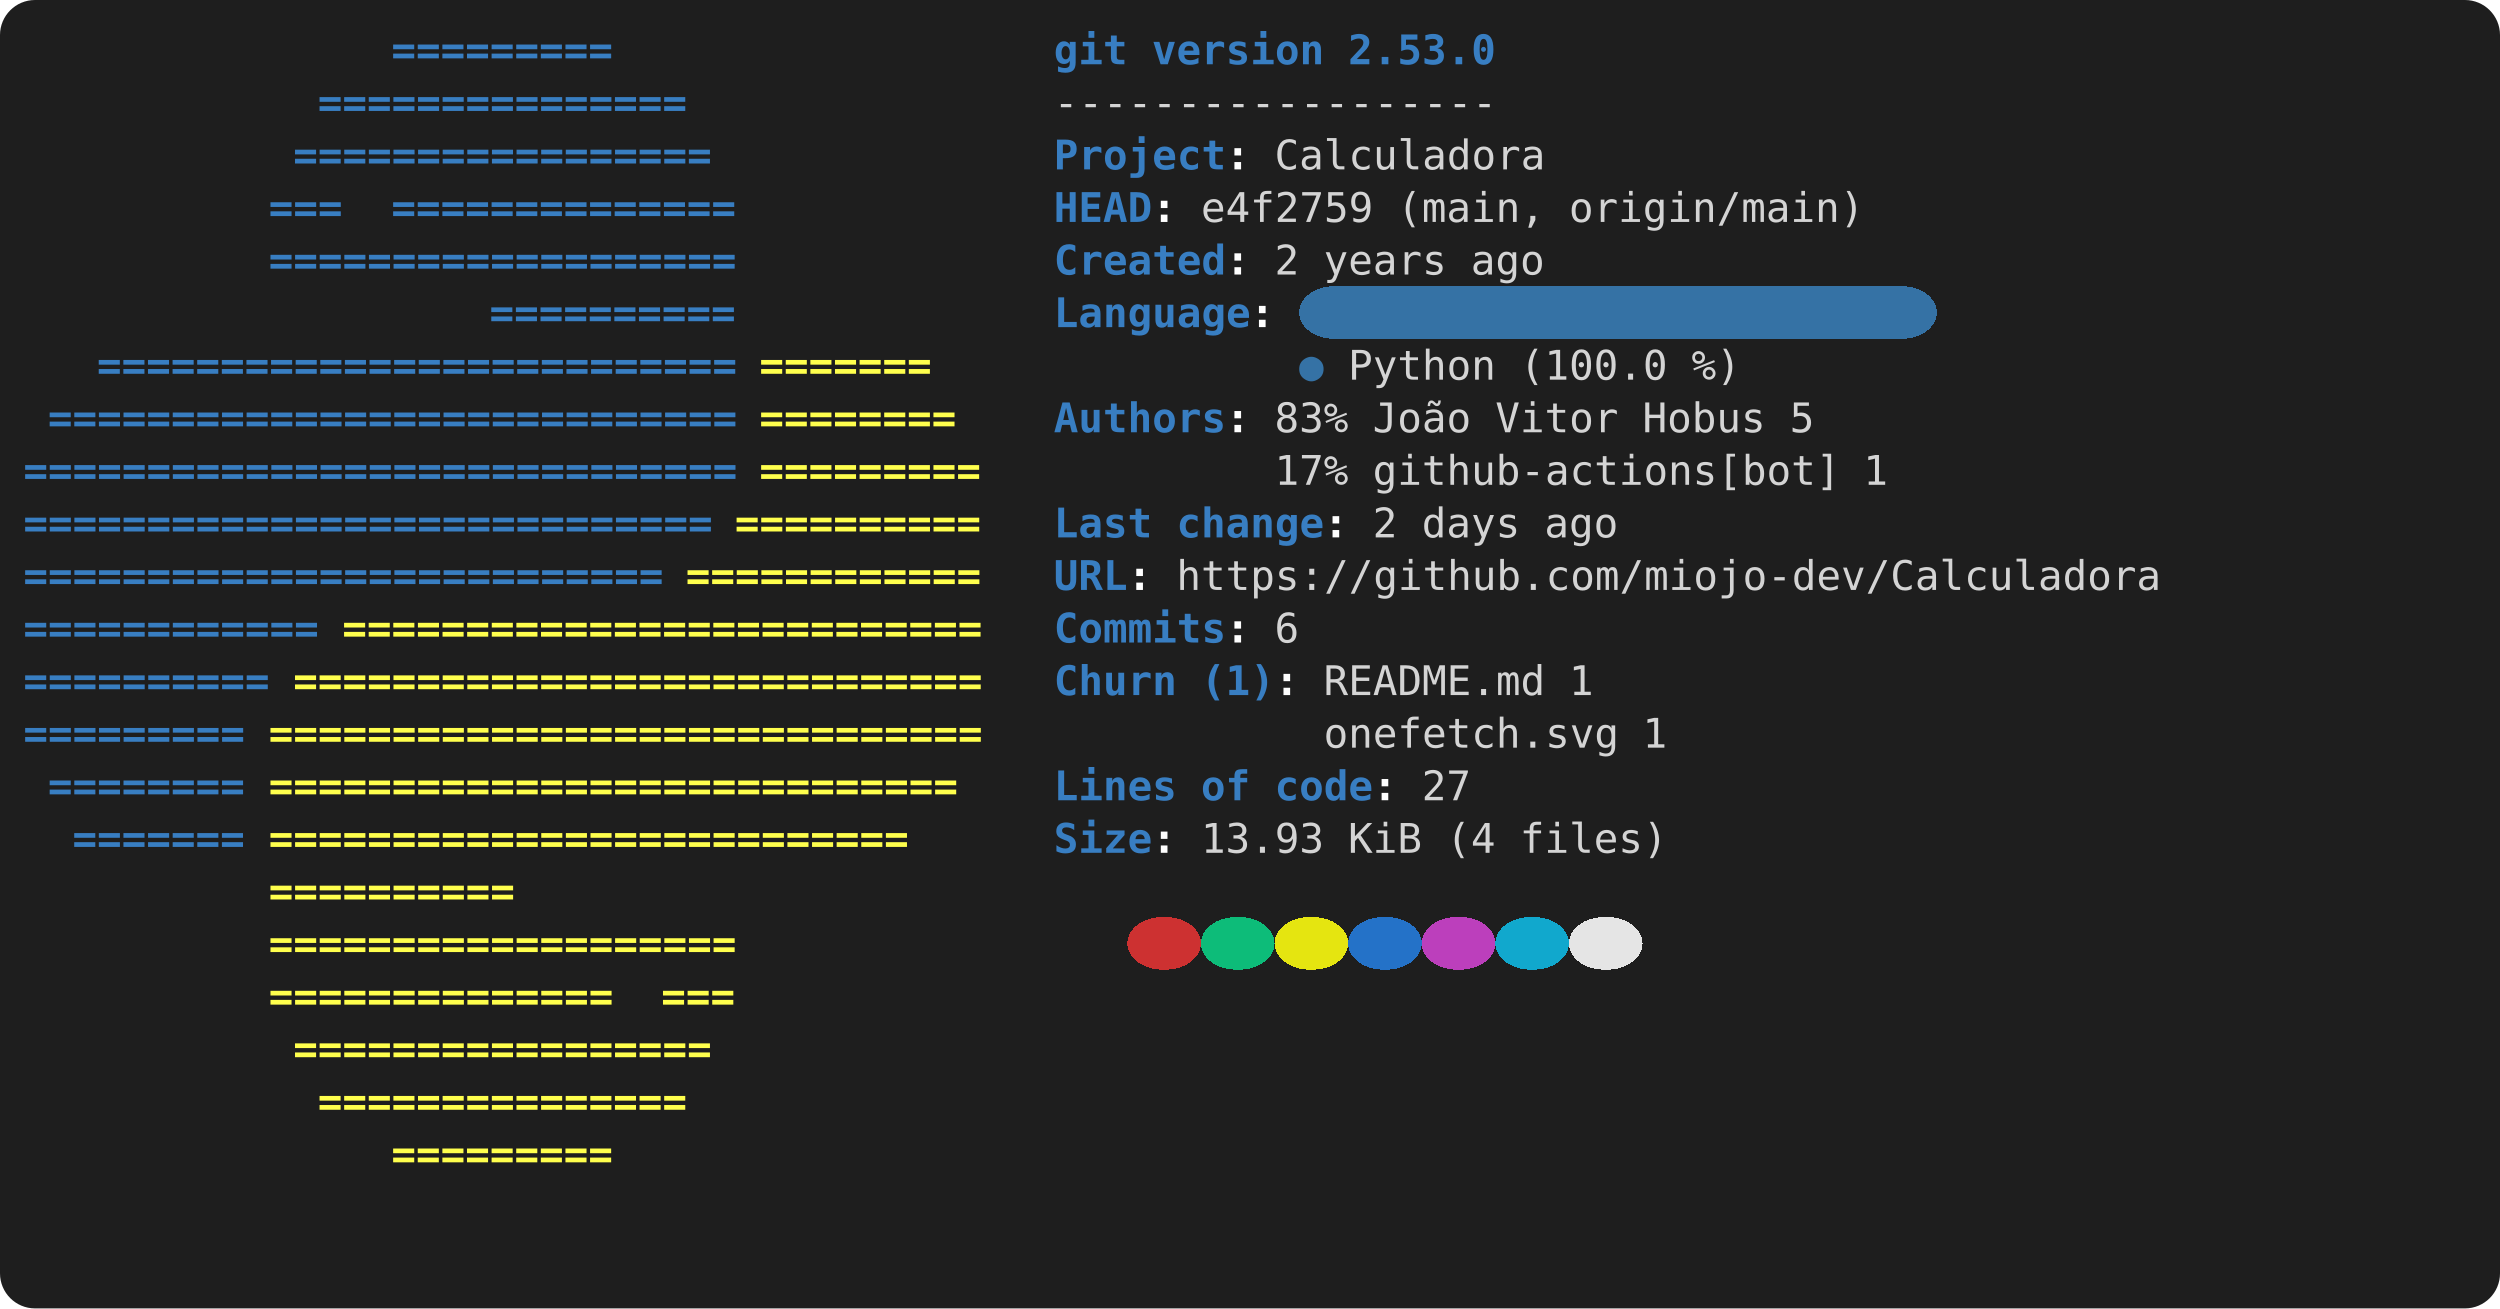
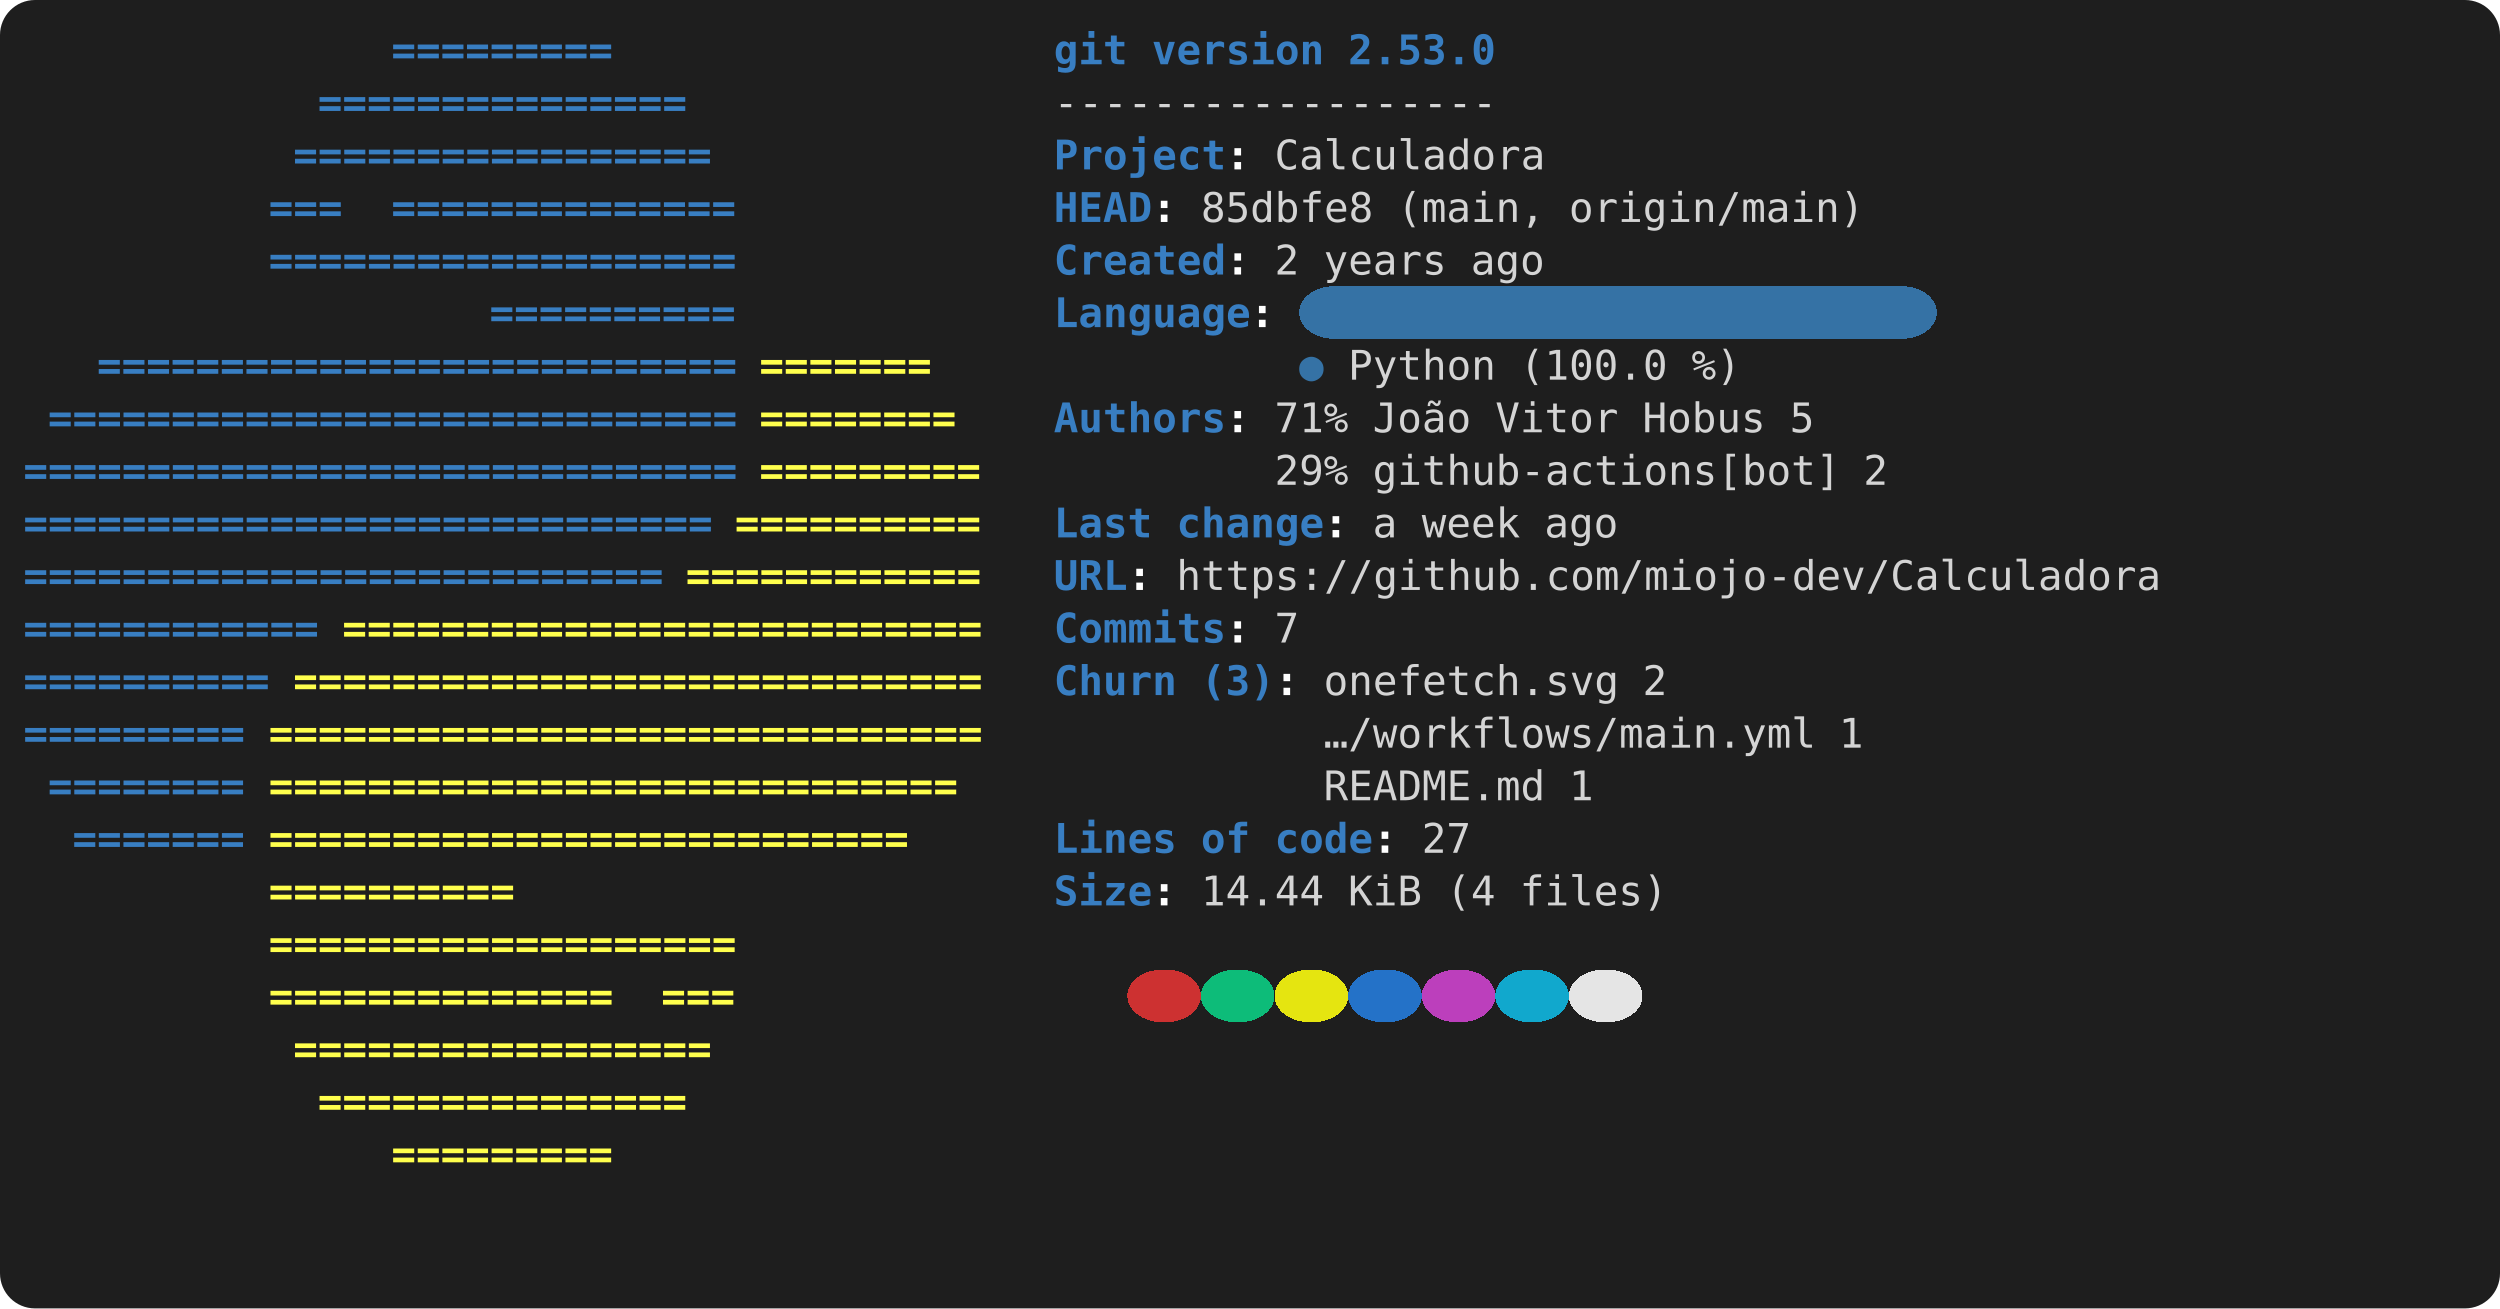
<svg xmlns="http://www.w3.org/2000/svg" viewBox="0 0 856 448" role="img" aria-label="console2svg output">
  <style>
.crt {
  font-family: ui-monospace,"Cascadia Mono","Segoe UI Mono","SFMono-Regular",Menlo,monospace;
  font-size: 14px;
}
text {
  dominant-baseline: alphabetic;
}
.bg {
  shape-rendering: crispEdges;
}
</style>
  <rect x="0" y="0" width="856" height="448" fill="#1e1e1e" rx="12" ry="12" />
  <g transform="translate(8 8)">
    <rect width="840" height="432" fill="#1e1e1e" rx="12" ry="12" />
    <text class="crt" x="126" y="14" fill="#387EC2" textLength="75.6" lengthAdjust="spacing" style="font-weight:bold;">=========</text>
    <text class="crt" x="352.8" y="14" fill="#387EC2" textLength="25.2" lengthAdjust="spacing" style="font-weight:bold;">git</text>
    <text class="crt" x="386.4" y="14" fill="#387EC2" textLength="58.8" lengthAdjust="spacing" style="font-weight:bold;">version</text>
    <text class="crt" x="453.6" y="14" fill="#387EC2" textLength="50.4" lengthAdjust="spacing" style="font-weight:bold;">2.53.0</text>
    <text class="crt" x="100.8" y="32" fill="#387EC2" textLength="126" lengthAdjust="spacing" style="font-weight:bold;">===============</text>
    <text class="crt" x="352.8" y="32" fill="#d4d4d4" textLength="151.2" lengthAdjust="spacing">------------------</text>
    <text class="crt" x="92.4" y="50" fill="#387EC2" textLength="142.8" lengthAdjust="spacing" style="font-weight:bold;">=================</text>
    <text class="crt" x="352.8" y="50" fill="#387EC2" textLength="58.8" lengthAdjust="spacing" style="font-weight:bold;">Project</text>
    <text class="crt" x="411.6" y="50" fill="#FEFEFE" textLength="8.4" lengthAdjust="spacing" style="font-weight:bold;">:</text>
    <text class="crt" x="428.4" y="50" fill="#d4d4d4" textLength="92.4" lengthAdjust="spacing">Calculadora</text>
    <text class="crt" x="84" y="68" fill="#387EC2" textLength="25.2" lengthAdjust="spacing" style="font-weight:bold;">===</text>
    <text class="crt" x="126" y="68" fill="#387EC2" textLength="117.6" lengthAdjust="spacing" style="font-weight:bold;">==============</text>
    <text class="crt" x="352.8" y="68" fill="#387EC2" textLength="33.6" lengthAdjust="spacing" style="font-weight:bold;">HEAD</text>
    <text class="crt" x="386.4" y="68" fill="#FEFEFE" textLength="8.4" lengthAdjust="spacing" style="font-weight:bold;">:</text>
-     <text class="crt" x="403.2" y="68" fill="#d4d4d4" textLength="58.8" lengthAdjust="spacing">e4f2759</text>
+     <text class="crt" x="403.2" y="68" fill="#d4d4d4" textLength="58.8" lengthAdjust="spacing">85dbfe8</text>
    <text class="crt" x="470.4" y="68" fill="#d4d4d4" textLength="50.4" lengthAdjust="spacing">(main,</text>
    <text class="crt" x="529.2" y="68" fill="#d4d4d4" textLength="100.8" lengthAdjust="spacing">origin/main)</text>
    <text class="crt" x="84" y="86" fill="#387EC2" textLength="159.6" lengthAdjust="spacing" style="font-weight:bold;">===================</text>
    <text class="crt" x="352.8" y="86" fill="#387EC2" textLength="58.8" lengthAdjust="spacing" style="font-weight:bold;">Created</text>
    <text class="crt" x="411.6" y="86" fill="#FEFEFE" textLength="8.4" lengthAdjust="spacing" style="font-weight:bold;">:</text>
    <text class="crt" x="428.4" y="86" fill="#d4d4d4" textLength="8.4" lengthAdjust="spacing">2</text>
    <text class="crt" x="445.2" y="86" fill="#d4d4d4" textLength="42" lengthAdjust="spacing">years</text>
    <text class="crt" x="495.6" y="86" fill="#d4d4d4" textLength="25.2" lengthAdjust="spacing">ago</text>
    <rect class="bg" x="436.8" y="90" width="218.4" height="18" fill="#3572A5" rx="12" ry="12" />
    <text class="crt" x="159.6" y="104" fill="#387EC2" textLength="84" lengthAdjust="spacing" style="font-weight:bold;">==========</text>
    <text class="crt" x="352.8" y="104" fill="#387EC2" textLength="67.2" lengthAdjust="spacing" style="font-weight:bold;">Language</text>
    <text class="crt" x="420" y="104" fill="#FEFEFE" textLength="8.4" lengthAdjust="spacing" style="font-weight:bold;">:</text>
    <text class="crt" x="25.2" y="122" fill="#387EC2" textLength="218.4" lengthAdjust="spacing" style="font-weight:bold;">==========================</text>
    <text class="crt" x="252" y="122" fill="#FFFF4D" textLength="58.8" lengthAdjust="spacing" style="font-weight:bold;">=======</text>
    <text class="crt" x="436.8" y="122" fill="#3572A5" textLength="8.4" lengthAdjust="spacing">●</text>
    <text class="crt" x="453.6" y="122" fill="#d4d4d4" textLength="50.4" lengthAdjust="spacing">Python</text>
    <text class="crt" x="512.4" y="122" fill="#d4d4d4" textLength="50.4" lengthAdjust="spacing">(100.0</text>
    <text class="crt" x="571.2" y="122" fill="#d4d4d4" textLength="16.8" lengthAdjust="spacing">%)</text>
    <text class="crt" x="8.4" y="140" fill="#387EC2" textLength="235.2" lengthAdjust="spacing" style="font-weight:bold;">============================</text>
    <text class="crt" x="252" y="140" fill="#FFFF4D" textLength="67.2" lengthAdjust="spacing" style="font-weight:bold;">========</text>
    <text class="crt" x="352.8" y="140" fill="#387EC2" textLength="58.8" lengthAdjust="spacing" style="font-weight:bold;">Authors</text>
    <text class="crt" x="411.6" y="140" fill="#FEFEFE" textLength="8.4" lengthAdjust="spacing" style="font-weight:bold;">:</text>
-     <text class="crt" x="428.4" y="140" fill="#d4d4d4" textLength="25.2" lengthAdjust="spacing">83%</text>
+     <text class="crt" x="428.4" y="140" fill="#d4d4d4" textLength="25.2" lengthAdjust="spacing">71%</text>
    <text class="crt" x="462" y="140" fill="#d4d4d4" textLength="33.6" lengthAdjust="spacing">João</text>
    <text class="crt" x="504" y="140" fill="#d4d4d4" textLength="42" lengthAdjust="spacing">Vitor</text>
    <text class="crt" x="554.4" y="140" fill="#d4d4d4" textLength="42" lengthAdjust="spacing">Hobus</text>
    <text class="crt" x="604.8" y="140" fill="#d4d4d4" textLength="8.4" lengthAdjust="spacing">5</text>
    <text class="crt" x="0" y="158" fill="#387EC2" textLength="243.6" lengthAdjust="spacing" style="font-weight:bold;">=============================</text>
    <text class="crt" x="252" y="158" fill="#FFFF4D" textLength="75.6" lengthAdjust="spacing" style="font-weight:bold;">=========</text>
-     <text class="crt" x="428.4" y="158" fill="#d4d4d4" textLength="25.2" lengthAdjust="spacing">17%</text>
+     <text class="crt" x="428.4" y="158" fill="#d4d4d4" textLength="25.2" lengthAdjust="spacing">29%</text>
    <text class="crt" x="462" y="158" fill="#d4d4d4" textLength="159.6" lengthAdjust="spacing">github-actions[bot]</text>
-     <text class="crt" x="630" y="158" fill="#d4d4d4" textLength="8.4" lengthAdjust="spacing">1</text>
+     <text class="crt" x="630" y="158" fill="#d4d4d4" textLength="8.4" lengthAdjust="spacing">2</text>
    <text class="crt" x="0" y="176" fill="#387EC2" textLength="235.2" lengthAdjust="spacing" style="font-weight:bold;">============================</text>
    <text class="crt" x="243.6" y="176" fill="#FFFF4D" textLength="84" lengthAdjust="spacing" style="font-weight:bold;">==========</text>
    <text class="crt" x="352.8" y="176" fill="#387EC2" textLength="33.6" lengthAdjust="spacing" style="font-weight:bold;">Last</text>
    <text class="crt" x="394.8" y="176" fill="#387EC2" textLength="50.4" lengthAdjust="spacing" style="font-weight:bold;">change</text>
    <text class="crt" x="445.2" y="176" fill="#FEFEFE" textLength="8.4" lengthAdjust="spacing" style="font-weight:bold;">:</text>
-     <text class="crt" x="462" y="176" fill="#d4d4d4" textLength="8.4" lengthAdjust="spacing">2</text>
-     <text class="crt" x="478.8" y="176" fill="#d4d4d4" textLength="33.6" lengthAdjust="spacing">days</text>
+     <text class="crt" x="462" y="176" fill="#d4d4d4" textLength="8.4" lengthAdjust="spacing">a</text>
+     <text class="crt" x="478.8" y="176" fill="#d4d4d4" textLength="33.6" lengthAdjust="spacing">week</text>
    <text class="crt" x="520.8" y="176" fill="#d4d4d4" textLength="25.2" lengthAdjust="spacing">ago</text>
    <text class="crt" x="0" y="194" fill="#387EC2" textLength="218.4" lengthAdjust="spacing" style="font-weight:bold;">==========================</text>
    <text class="crt" x="226.8" y="194" fill="#FFFF4D" textLength="100.8" lengthAdjust="spacing" style="font-weight:bold;">============</text>
    <text class="crt" x="352.8" y="194" fill="#387EC2" textLength="25.2" lengthAdjust="spacing" style="font-weight:bold;">URL</text>
    <text class="crt" x="378" y="194" fill="#FEFEFE" textLength="8.4" lengthAdjust="spacing" style="font-weight:bold;">:</text>
    <text class="crt" x="394.8" y="194" fill="#d4d4d4" textLength="336" lengthAdjust="spacing">https://github.com/miojo-dev/Calculadora</text>
    <text class="crt" x="0" y="212" fill="#387EC2" textLength="100.8" lengthAdjust="spacing" style="font-weight:bold;">============</text>
    <text class="crt" x="109.2" y="212" fill="#FFFF4D" textLength="218.4" lengthAdjust="spacing" style="font-weight:bold;">==========================</text>
    <text class="crt" x="352.8" y="212" fill="#387EC2" textLength="58.8" lengthAdjust="spacing" style="font-weight:bold;">Commits</text>
    <text class="crt" x="411.6" y="212" fill="#FEFEFE" textLength="8.4" lengthAdjust="spacing" style="font-weight:bold;">:</text>
-     <text class="crt" x="428.4" y="212" fill="#d4d4d4" textLength="8.4" lengthAdjust="spacing">6</text>
+     <text class="crt" x="428.4" y="212" fill="#d4d4d4" textLength="8.4" lengthAdjust="spacing">7</text>
    <text class="crt" x="0" y="230" fill="#387EC2" textLength="84" lengthAdjust="spacing" style="font-weight:bold;">==========</text>
    <text class="crt" x="92.4" y="230" fill="#FFFF4D" textLength="235.2" lengthAdjust="spacing" style="font-weight:bold;">============================</text>
    <text class="crt" x="352.8" y="230" fill="#387EC2" textLength="42" lengthAdjust="spacing" style="font-weight:bold;">Churn</text>
-     <text class="crt" x="403.2" y="230" fill="#387EC2" textLength="25.2" lengthAdjust="spacing" style="font-weight:bold;">(1)</text>
+     <text class="crt" x="403.2" y="230" fill="#387EC2" textLength="25.2" lengthAdjust="spacing" style="font-weight:bold;">(3)</text>
    <text class="crt" x="428.4" y="230" fill="#FEFEFE" textLength="8.4" lengthAdjust="spacing" style="font-weight:bold;">:</text>
-     <text class="crt" x="445.2" y="230" fill="#d4d4d4" textLength="75.6" lengthAdjust="spacing">README.md</text>
-     <text class="crt" x="529.2" y="230" fill="#d4d4d4" textLength="8.4" lengthAdjust="spacing">1</text>
+     <text class="crt" x="445.2" y="230" fill="#d4d4d4" textLength="100.8" lengthAdjust="spacing">onefetch.svg</text>
+     <text class="crt" x="554.4" y="230" fill="#d4d4d4" textLength="8.4" lengthAdjust="spacing">2</text>
    <text class="crt" x="0" y="248" fill="#387EC2" textLength="75.6" lengthAdjust="spacing" style="font-weight:bold;">=========</text>
    <text class="crt" x="84" y="248" fill="#FFFF4D" textLength="243.6" lengthAdjust="spacing" style="font-weight:bold;">=============================</text>
-     <text class="crt" x="445.2" y="248" fill="#d4d4d4" textLength="100.8" lengthAdjust="spacing">onefetch.svg</text>
-     <text class="crt" x="554.4" y="248" fill="#d4d4d4" textLength="8.4" lengthAdjust="spacing">1</text>
+     <text class="crt" x="445.2" y="248" fill="#d4d4d4" textLength="168" lengthAdjust="spacing">…/workflows/main.yml</text>
+     <text class="crt" x="621.6" y="248" fill="#d4d4d4" textLength="8.4" lengthAdjust="spacing">1</text>
    <text class="crt" x="8.4" y="266" fill="#387EC2" textLength="67.2" lengthAdjust="spacing" style="font-weight:bold;">========</text>
    <text class="crt" x="84" y="266" fill="#FFFF4D" textLength="235.2" lengthAdjust="spacing" style="font-weight:bold;">============================</text>
-     <text class="crt" x="352.8" y="266" fill="#387EC2" textLength="42" lengthAdjust="spacing" style="font-weight:bold;">Lines</text>
-     <text class="crt" x="403.2" y="266" fill="#387EC2" textLength="16.8" lengthAdjust="spacing" style="font-weight:bold;">of</text>
-     <text class="crt" x="428.4" y="266" fill="#387EC2" textLength="33.6" lengthAdjust="spacing" style="font-weight:bold;">code</text>
-     <text class="crt" x="462" y="266" fill="#FEFEFE" textLength="8.4" lengthAdjust="spacing" style="font-weight:bold;">:</text>
-     <text class="crt" x="478.8" y="266" fill="#d4d4d4" textLength="16.8" lengthAdjust="spacing">27</text>
+     <text class="crt" x="445.2" y="266" fill="#d4d4d4" textLength="75.6" lengthAdjust="spacing">README.md</text>
+     <text class="crt" x="529.2" y="266" fill="#d4d4d4" textLength="8.4" lengthAdjust="spacing">1</text>
    <text class="crt" x="16.8" y="284" fill="#387EC2" textLength="58.8" lengthAdjust="spacing" style="font-weight:bold;">=======</text>
    <text class="crt" x="84" y="284" fill="#FFFF4D" textLength="218.4" lengthAdjust="spacing" style="font-weight:bold;">==========================</text>
-     <text class="crt" x="352.8" y="284" fill="#387EC2" textLength="33.6" lengthAdjust="spacing" style="font-weight:bold;">Size</text>
-     <text class="crt" x="386.4" y="284" fill="#FEFEFE" textLength="8.4" lengthAdjust="spacing" style="font-weight:bold;">:</text>
-     <text class="crt" x="403.2" y="284" fill="#d4d4d4" textLength="42" lengthAdjust="spacing">13.93</text>
-     <text class="crt" x="453.6" y="284" fill="#d4d4d4" textLength="25.2" lengthAdjust="spacing">KiB</text>
-     <text class="crt" x="487.2" y="284" fill="#d4d4d4" textLength="16.8" lengthAdjust="spacing">(4</text>
-     <text class="crt" x="512.4" y="284" fill="#d4d4d4" textLength="50.4" lengthAdjust="spacing">files)</text>
+     <text class="crt" x="352.8" y="284" fill="#387EC2" textLength="42" lengthAdjust="spacing" style="font-weight:bold;">Lines</text>
+     <text class="crt" x="403.2" y="284" fill="#387EC2" textLength="16.8" lengthAdjust="spacing" style="font-weight:bold;">of</text>
+     <text class="crt" x="428.4" y="284" fill="#387EC2" textLength="33.6" lengthAdjust="spacing" style="font-weight:bold;">code</text>
+     <text class="crt" x="462" y="284" fill="#FEFEFE" textLength="8.4" lengthAdjust="spacing" style="font-weight:bold;">:</text>
+     <text class="crt" x="478.8" y="284" fill="#d4d4d4" textLength="16.8" lengthAdjust="spacing">27</text>
    <text class="crt" x="84" y="302" fill="#FFFF4D" textLength="84" lengthAdjust="spacing" style="font-weight:bold;">==========</text>
-     <rect class="bg" x="378" y="306" width="25.2" height="18" fill="#cd3131" rx="12" ry="12" />
-     <rect class="bg" x="403.2" y="306" width="25.2" height="18" fill="#0dbc79" rx="12" ry="12" />
-     <rect class="bg" x="428.4" y="306" width="25.2" height="18" fill="#e5e510" rx="12" ry="12" />
-     <rect class="bg" x="453.6" y="306" width="25.2" height="18" fill="#2472c8" rx="12" ry="12" />
-     <rect class="bg" x="478.8" y="306" width="25.2" height="18" fill="#bc3fbc" rx="12" ry="12" />
-     <rect class="bg" x="504" y="306" width="25.2" height="18" fill="#11a8cd" rx="12" ry="12" />
-     <rect class="bg" x="529.2" y="306" width="25.2" height="18" fill="#e5e5e5" rx="12" ry="12" />
+     <text class="crt" x="352.8" y="302" fill="#387EC2" textLength="33.6" lengthAdjust="spacing" style="font-weight:bold;">Size</text>
+     <text class="crt" x="386.4" y="302" fill="#FEFEFE" textLength="8.4" lengthAdjust="spacing" style="font-weight:bold;">:</text>
+     <text class="crt" x="403.2" y="302" fill="#d4d4d4" textLength="42" lengthAdjust="spacing">14.44</text>
+     <text class="crt" x="453.6" y="302" fill="#d4d4d4" textLength="25.2" lengthAdjust="spacing">KiB</text>
+     <text class="crt" x="487.2" y="302" fill="#d4d4d4" textLength="16.8" lengthAdjust="spacing">(4</text>
+     <text class="crt" x="512.4" y="302" fill="#d4d4d4" textLength="50.4" lengthAdjust="spacing">files)</text>
    <text class="crt" x="84" y="320" fill="#FFFF4D" textLength="159.6" lengthAdjust="spacing" style="font-weight:bold;">===================</text>
+     <rect class="bg" x="378" y="324" width="25.2" height="18" fill="#cd3131" rx="12" ry="12" />
+     <rect class="bg" x="403.2" y="324" width="25.2" height="18" fill="#0dbc79" rx="12" ry="12" />
+     <rect class="bg" x="428.4" y="324" width="25.2" height="18" fill="#e5e510" rx="12" ry="12" />
+     <rect class="bg" x="453.6" y="324" width="25.2" height="18" fill="#2472c8" rx="12" ry="12" />
+     <rect class="bg" x="478.8" y="324" width="25.2" height="18" fill="#bc3fbc" rx="12" ry="12" />
+     <rect class="bg" x="504" y="324" width="25.2" height="18" fill="#11a8cd" rx="12" ry="12" />
+     <rect class="bg" x="529.2" y="324" width="25.2" height="18" fill="#e5e5e5" rx="12" ry="12" />
    <text class="crt" x="84" y="338" fill="#FFFF4D" textLength="117.6" lengthAdjust="spacing" style="font-weight:bold;">==============</text>
    <text class="crt" x="218.4" y="338" fill="#FFFF4D" textLength="25.2" lengthAdjust="spacing" style="font-weight:bold;">===</text>
    <text class="crt" x="92.4" y="356" fill="#FFFF4D" textLength="142.8" lengthAdjust="spacing" style="font-weight:bold;">=================</text>
    <text class="crt" x="100.8" y="374" fill="#FFFF4D" textLength="126" lengthAdjust="spacing" style="font-weight:bold;">===============</text>
    <text class="crt" x="126" y="392" fill="#FFFF4D" textLength="75.6" lengthAdjust="spacing" style="font-weight:bold;">=========</text>
  </g>
</svg>
